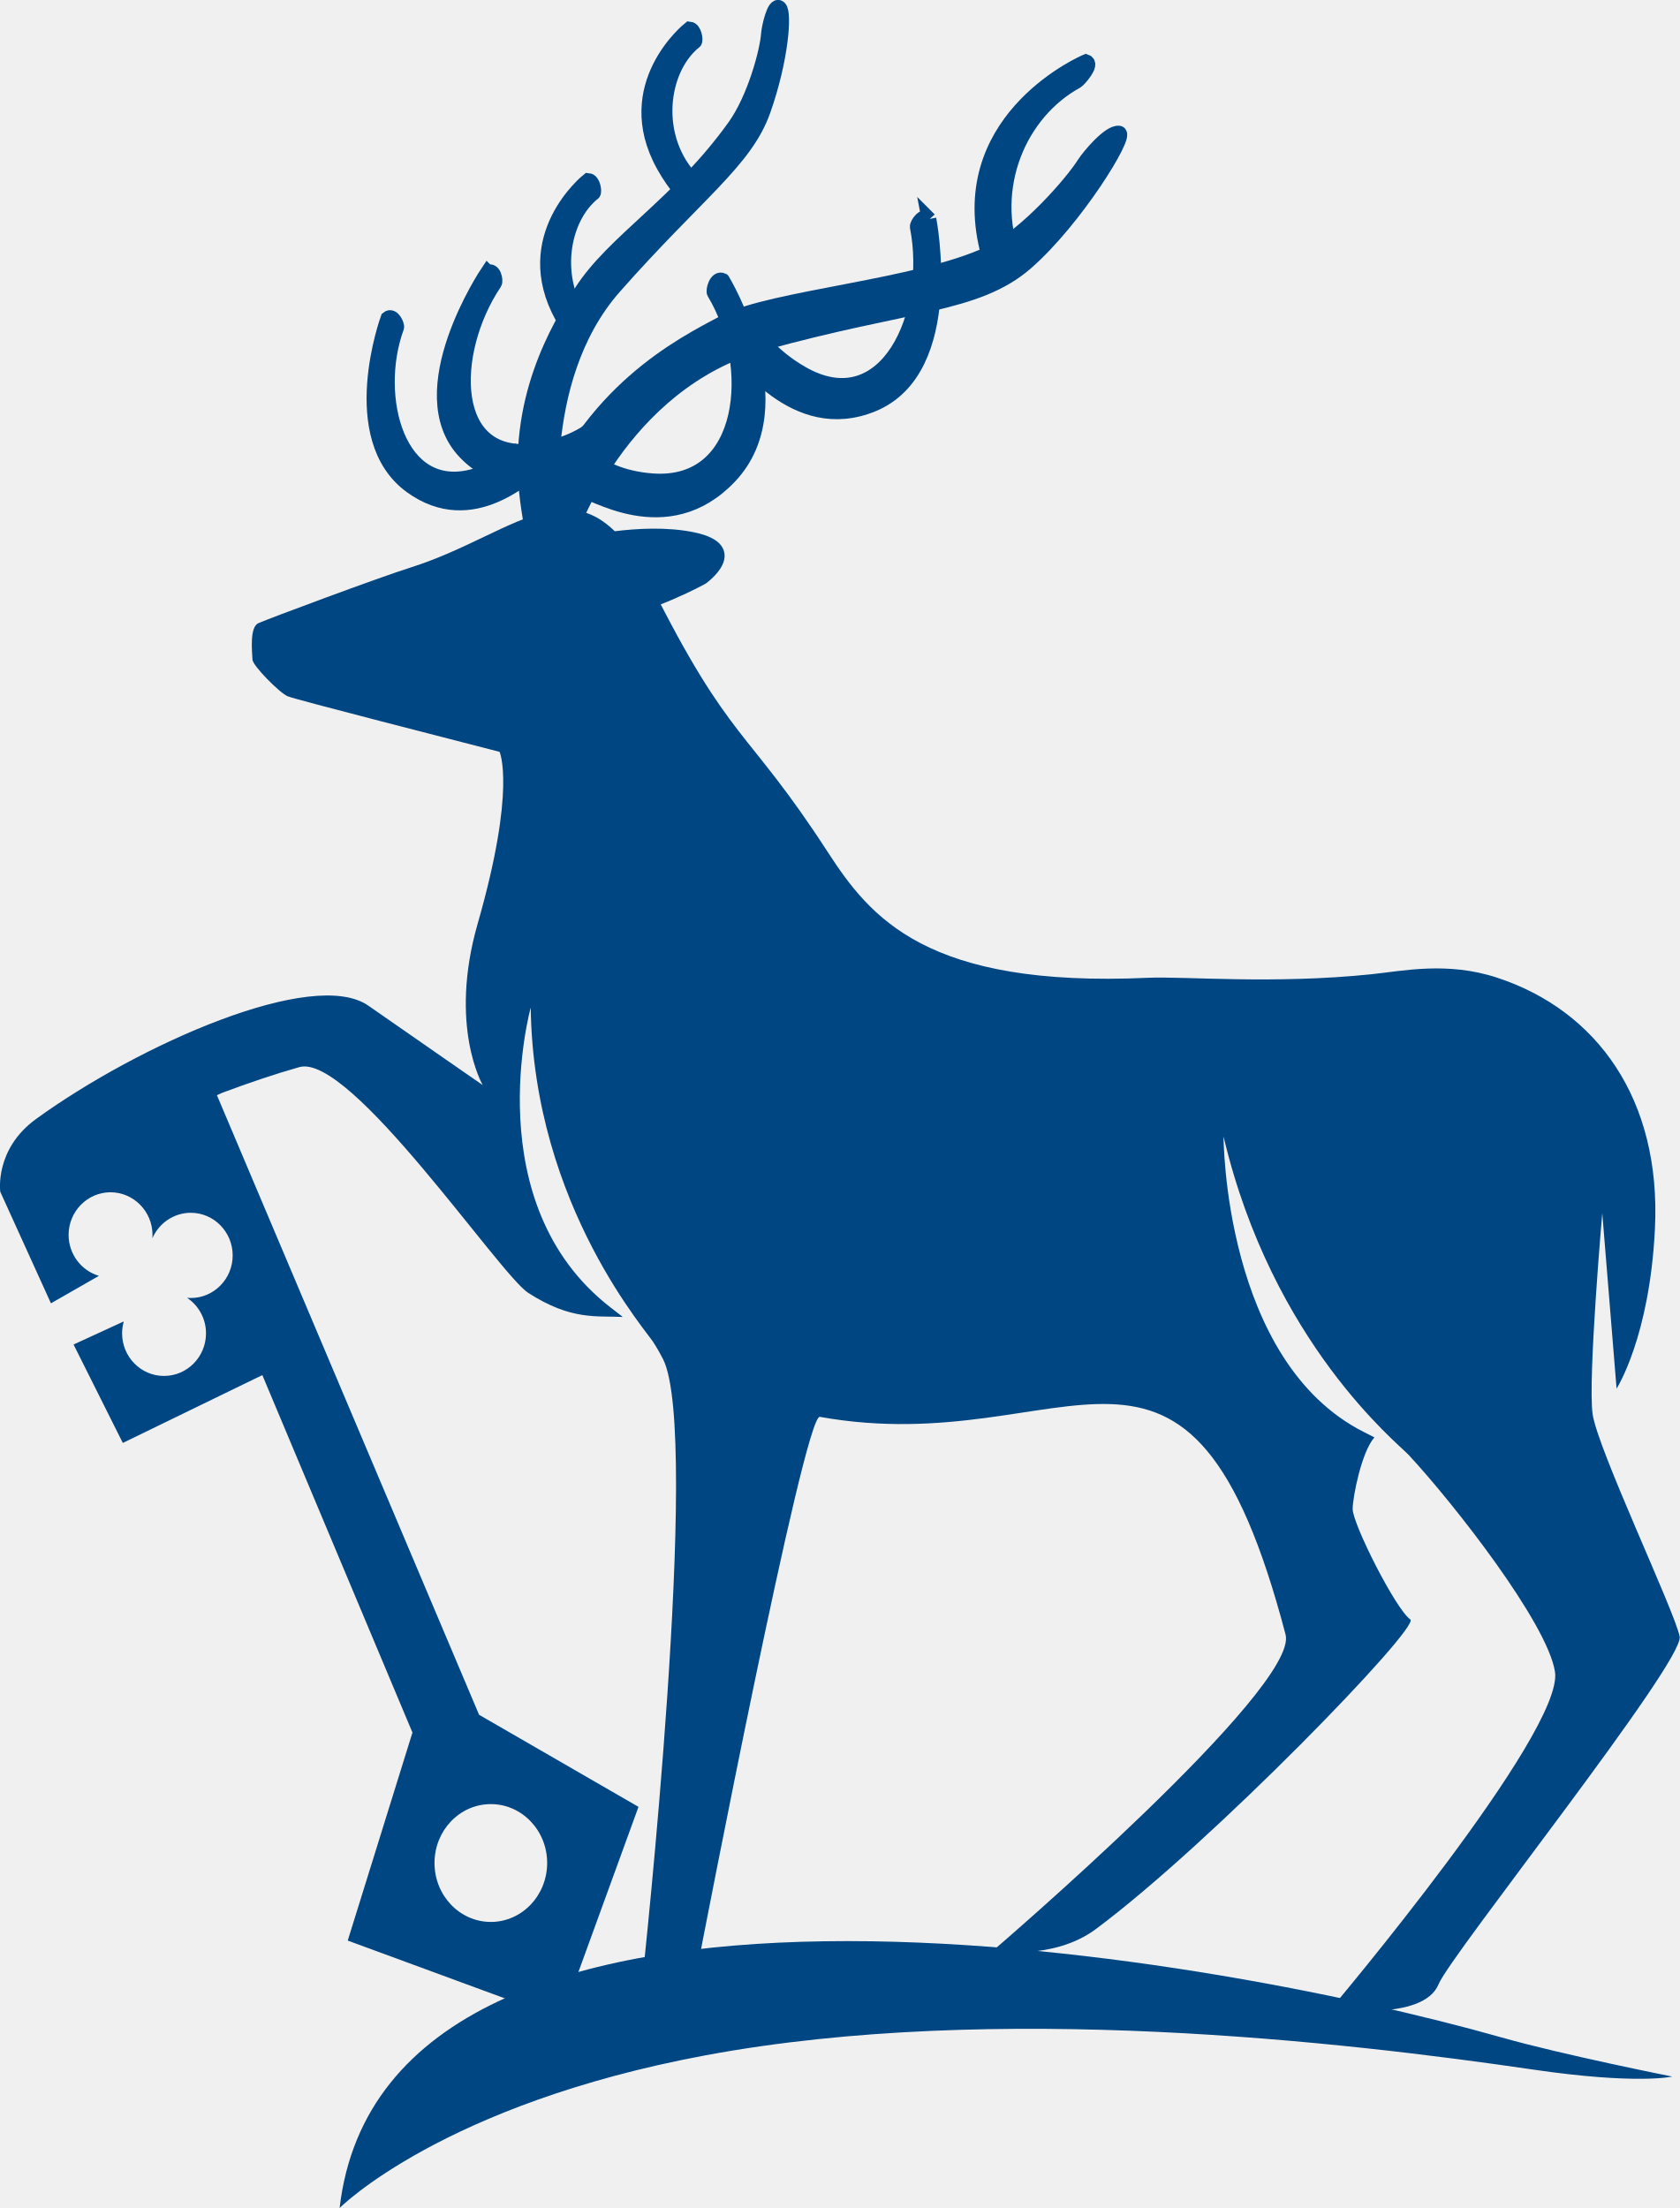
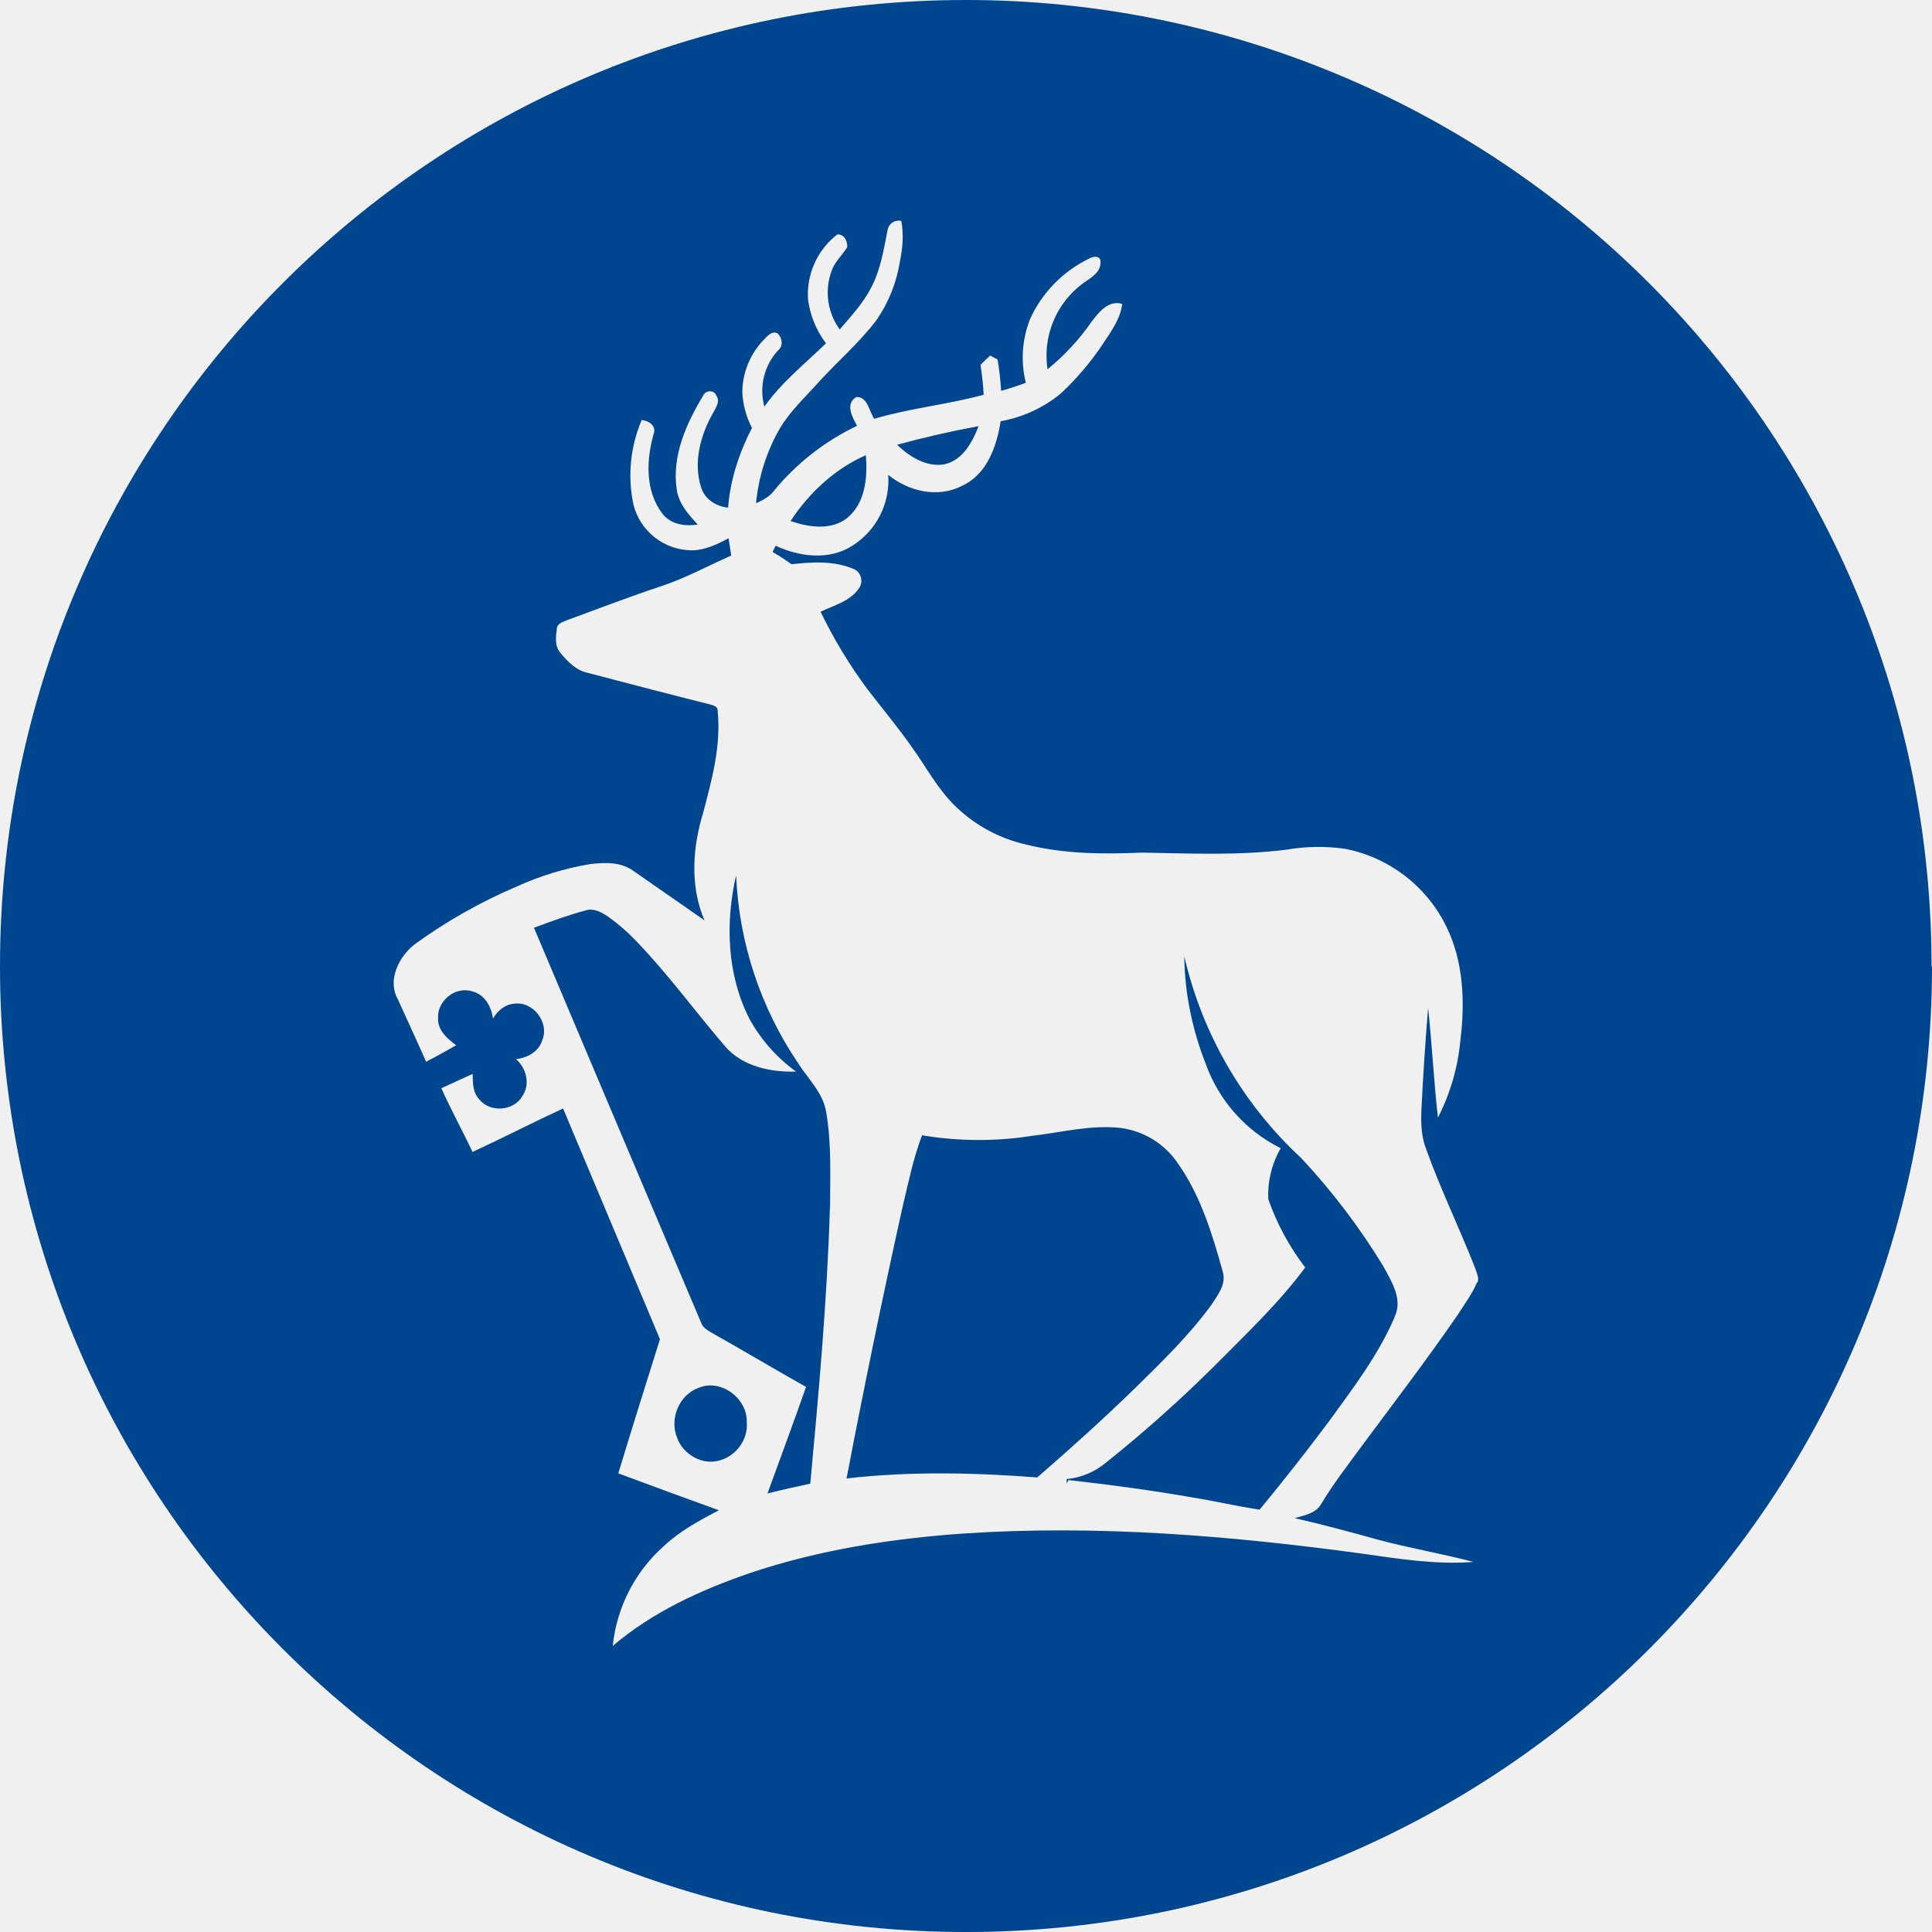
- <svg xmlns="http://www.w3.org/2000/svg" version="1.0" width="67.387" height="88.585" id="svg3833">
-   <defs id="defs3835" />
-   <g id="g1" style="fill:#004682;fill-opacity:1;stroke:#004682;stroke-opacity:1">
-     <path d="m 23.004,21.83 c 0,0 2.705,-0.704 4.808,-0.263 2.102,0.438 0.381,1.669 0.381,1.669 0,0 -2.069,1.154 -4.155,1.515 -2.086,0.356 -0.952,-2.426 -0.952,-2.426" id="path448" style="fill:#004682;fill-opacity:1;stroke:#004682;stroke-width:0.425;stroke-linecap:butt;stroke-linejoin:miter;stroke-miterlimit:4;stroke-opacity:1" />
-     <path d="m 15.56,12.77 c 0,0 -1.746,4.774 0.923,6.731 2.491,1.819 4.719,-0.571 5.059,-0.64 0.283,-0.061 -0.818,-0.697 -0.818,-0.697 0,0 -0.535,0.595 -1.681,0.928 -3.091,0.891 -4.139,-3.195 -3.127,-5.957 0.032,-0.085 -0.166,-0.523 -0.356,-0.365 z" id="path456" style="fill:#004682;fill-opacity:1;stroke:#004682;stroke-width:0.586;stroke-linecap:butt;stroke-linejoin:miter;stroke-miterlimit:4;stroke-opacity:1" />
-     <path d="m 19.562,10.92 c 0,0 -3.22,4.799 -0.907,7.225 2.159,2.263 5.22,0.045 5.605,0.02 0.316,-0.024 -0.68,-0.846 -0.68,-0.846 0,0 -0.745,0.559 -2.066,0.749 -3.568,0.518 -3.539,-3.936 -1.672,-6.714 0.061,-0.085 -0.028,-0.571 -0.279,-0.433 z" id="path440" style="fill:#004682;fill-opacity:1;stroke:#004682;stroke-width:0.586;stroke-linecap:butt;stroke-linejoin:miter;stroke-miterlimit:4;stroke-opacity:1" />
-     <path d="m 22.226,21.315 c 0,0 -0.903,-6.03 2.418,-9.801 3.325,-3.767 5.252,-5.042 5.974,-7.071 0.721,-2.037 0.863,-3.905 0.655,-4.123 -0.21,-0.219 -0.432,0.794 -0.449,1.045 -0.045,0.676 -0.546,2.571 -1.353,3.701 -2.216,3.103 -4.844,4.601 -6.147,6.63 -0.94,1.462 -2.694,4.398 -2.167,8.375 0.526,3.973 1.069,1.243 1.069,1.243 z" id="path392" style="fill:#004682;fill-opacity:1;stroke:#004682;stroke-width:0.586;stroke-linecap:butt;stroke-linejoin:miter;stroke-miterlimit:4;stroke-opacity:1" />
-     <path d="m 27.819,7.274 c -1.7,-1.713 -1.336,-4.5 0.049,-5.605 0.053,-0.045 -0.004,-0.49 -0.206,-0.51 0,0 -2.835,2.259 -1.045,5.479 0.235,0.425 0.495,0.79 0.758,1.094 z" id="path408" style="fill:#004682;fill-opacity:1;stroke:#004682;stroke-width:0.586;stroke-linecap:butt;stroke-linejoin:miter;stroke-miterlimit:4;stroke-opacity:1" />
-     <path d="m 23.405,12.944 c -1.289,-1.717 -0.883,-4.179 0.4,-5.201 0.049,-0.045 0,-0.489 -0.21,-0.506 0,0 -2.83,2.256 -1.041,5.475 0.134,0.244 0.272,0.458 0.414,0.66 z" id="path416" style="fill:#004682;fill-opacity:1;stroke:#004682;stroke-width:0.586;stroke-linecap:butt;stroke-linejoin:miter;stroke-miterlimit:4;stroke-opacity:1" />
-     <path d="m 37.268,8.789 c 0,0 1.178,6.006 -2.239,7.432 -3.184,1.324 -5.326,-2.089 -5.702,-2.267 -0.32,-0.159 1.056,-0.552 1.056,-0.552 0,0 0.51,0.843 1.77,1.568 3.402,1.969 5.322,-2.397 4.642,-5.864 -0.021,-0.114 0.279,-0.555 0.474,-0.316 z" id="path400" style="fill:#004682;fill-opacity:1;stroke:#004682;stroke-width:0.586;stroke-linecap:butt;stroke-linejoin:miter;stroke-miterlimit:4;stroke-opacity:1" />
-     <path d="m 22.813,21.502 c 0,0 2.022,-6.127 7.792,-7.731 5.771,-1.608 8.562,-1.487 10.562,-3.228 1.993,-1.742 4.075,-5.152 3.722,-5.205 -0.393,-0.053 -1.218,0.948 -1.392,1.219 -0.454,0.733 -2.313,2.892 -3.82,3.612 -2.783,1.321 -8.704,1.77 -10.559,2.73 -1.855,0.964 -5.503,2.839 -7.383,7.825 -1.883,4.978 1.077,0.778 1.077,0.778 z" id="path384" style="fill:#004682;fill-opacity:1;stroke:#004682;stroke-width:0.586;stroke-linecap:butt;stroke-linejoin:miter;stroke-miterlimit:4;stroke-opacity:1" />
-     <path d="m 40.657,10.369 c -1.056,-2.847 0.235,-5.853 2.532,-7.108 0.089,-0.053 0.668,-0.693 0.376,-0.79 0,0 -5.107,2.163 -4.026,7.278 0.081,0.385 0.178,0.737 0.295,1.065 z" id="path424" style="fill:#004682;fill-opacity:1;stroke:#004682;stroke-width:0.586;stroke-linecap:butt;stroke-linejoin:miter;stroke-miterlimit:4;stroke-opacity:1" />
-     <path d="m 28.989,11.247 c 0,0 3.006,4.978 0.292,7.865 -2.536,2.685 -5.61,0.531 -6.023,0.539 -0.34,0.004 0.81,-0.992 0.81,-0.992 0,0 0.75,0.542 2.147,0.631 3.782,0.239 4.175,-4.657 2.437,-7.541 -0.06,-0.085 0.081,-0.628 0.336,-0.503 z" id="path432" style="fill:#004682;fill-opacity:1;stroke:#004682;stroke-width:0.586;stroke-linecap:butt;stroke-linejoin:miter;stroke-miterlimit:4;stroke-opacity:1" />
-     <path d="m 28.309,82.458 c 11.632,-2.163 25.644,-0.531 33.177,0.571 4.192,0.615 5.598,0.283 5.598,0.283 0,0 -4.383,-0.871 -6.841,-1.568 -12.15,-3.45 -44.764,-9.124 -46.619,6.841 0,0 4.127,-4.16 14.685,-6.127" id="path532" style="fill:#004682;fill-opacity:1;fill-rule:nonzero;stroke-width:0;stroke-linecap:butt;stroke-linejoin:miter;stroke-miterlimit:4;stroke:#004682;stroke-opacity:1" />
-     <path d="m 19.691,72.381 c 1.247,0 2.259,1.058 2.259,2.361 0,1.304 -1.012,2.366 -2.259,2.366 -1.252,0 -2.26,-1.062 -2.26,-2.366 0,-1.303 1.008,-2.361 2.26,-2.361 z m 44.197,-15.661 c -0.191,-1.41 0.389,-8.052 0.389,-8.052 l 0.574,7.043 c 0,0 1.332,-2.061 1.54,-6.439 0.247,-5.163 -2.317,-8.728 -6.331,-10.047 -2.004,-0.66 -3.795,-0.267 -5.046,-0.138 -3.953,0.408 -7.464,0.077 -8.963,0.142 -8.894,0.404 -11.137,-2.415 -12.846,-5.047 -3.272,-5.046 -3.892,-4.313 -7.12,-10.764 -2.714,-5.423 -5.201,-2.041 -9.619,-0.648 -1.308,0.413 -5.743,2.069 -6.099,2.231 -0.36,0.162 -0.255,1.122 -0.239,1.466 0.016,0.247 1.089,1.332 1.409,1.466 0.32,0.138 6.686,1.757 8.504,2.231 0,0 0.677,1.466 -0.874,6.877 -1.187,4.119 0.198,6.492 0.198,6.492 0,0 -2.402,-1.661 -4.584,-3.183 -2.207,-1.544 -9.201,1.551 -13.328,4.539 -1.685,1.219 -1.442,2.925 -1.442,2.925 l 2.033,4.475 1.903,-1.09 0.024,-0.011 v 0 c -0.705,-0.207 -1.219,-0.867 -1.219,-1.644 0,-0.939 0.753,-1.71 1.681,-1.71 0.927,0 1.685,0.77 1.685,1.71 0,0.04 -0.004,0.077 -0.004,0.117 l -0.004,0.024 c 0.259,-0.603 0.855,-1.028 1.543,-1.028 0.928,0 1.681,0.769 1.681,1.71 0,0.943 -0.753,1.709 -1.681,1.709 -0.049,0 -0.093,-0.004 -0.138,-0.008 l -0.004,0.004 c 0.454,0.308 0.753,0.83 0.753,1.421 0,0.945 -0.757,1.71 -1.685,1.71 -0.928,0 -1.681,-0.765 -1.681,-1.71 0,-0.162 0.024,-0.319 0.065,-0.466 l -0.008,-0.004 -0.024,0.008 -1.98,0.911 1.976,3.949 5.597,-2.722 6.022,14.341 -2.596,8.346 8.566,3.151 3.098,-8.516 -6.395,-3.694 -10.517,-24.858 0.219,-0.098 c 1.053,-0.393 2.102,-0.75 3.086,-1.028 2.049,-0.58 8.027,8.314 9.186,9.059 1.721,1.105 2.73,0.915 3.786,0.964 l -0.053,-0.045 c -0.134,-0.102 -0.275,-0.215 -0.429,-0.333 -5.39,-4.171 -3.207,-12.032 -3.207,-12.032 0.113,8.01 4.807,13.138 4.949,13.474 l 0.045,0.068 c 0.102,0.163 0.206,0.348 0.312,0.555 1.543,3.018 -0.81,24.738 -0.81,24.738 l 2.316,-0.952 c 0,0 4.16,-21.583 4.787,-21.465 10.1,1.814 14.787,-6.087 18.683,8.732 0.566,2.146 -11.746,12.692 -11.746,12.692 0,0 2.411,0.404 4.127,-0.867 4.629,-3.439 13.041,-12.138 12.624,-12.429 -0.584,-0.405 -2.313,-3.828 -2.313,-4.431 0,-0.47 0.353,-2.284 0.871,-2.871 l -0.004,-0.004 c -0.13,-0.065 -0.267,-0.138 -0.421,-0.215 -5.626,-2.844 -5.626,-11.855 -5.626,-11.855 1.965,8.307 7.011,12.324 7.428,12.777 1.827,1.969 5.557,6.743 5.868,8.696 0.385,2.418 -8.979,13.515 -8.979,13.515 0,0 3.698,0.547 4.313,-0.984 0.458,-1.138 9.862,-12.936 9.668,-13.94 -0.191,-1.005 -3.301,-7.533 -3.495,-8.942" id="path536" style="fill:#004682;fill-opacity:1;fill-rule:nonzero;stroke-width:0;stroke-linecap:butt;stroke-linejoin:miter;stroke-miterlimit:4;stroke:#004682;stroke-opacity:1" />
+ <svg xmlns="http://www.w3.org/2000/svg" width="31.284mm" height="31.284mm" viewBox="0 0 31.284 31.284" version="1.1" id="svg1330">
+   <defs id="defs1327">
+     <clipPath clipPathUnits="userSpaceOnUse" id="clipPath1305">
+       <rect style="fill:none;fill-opacity:1;stroke:#000000;stroke-opacity:1" id="rect1307" width="118.24" height="118.24" x="0" y="0" />
+     </clipPath>
+   </defs>
+   <g id="layer1" transform="translate(-73.98955,-87.66218)">
+     <path fill="#fff" class="cls-4" d="m 59.89,26.08 c -1.68,0.31 -3.34,0.69 -4.99,1.14 0.77,0.73 1.81,1.4 2.92,1.19 1.11,-0.26 1.69,-1.35 2.07,-2.33 m -11.5,5.81 c 1.11,0.38 2.49,0.59 3.47,-0.2 1.11,-0.92 1.24,-2.49 1.13,-3.83 -1.9,0.83 -3.48,2.31 -4.61,4.03 m -6.94,56.1 c 0.36,1.02 1.56,1.72 2.62,1.38 1,-0.27 1.74,-1.29 1.64,-2.33 0.06,-1.45 -1.59,-2.69 -2.95,-2.1 -1.19,0.42 -1.79,1.9 -1.31,3.05 M 50.8,73.95 c 0,-1.97 0.1,-3.95 -0.24,-5.9 -0.19,-1.17 -1.09,-2 -1.7,-2.96 A 22.19,22.19 0 0 1 45.05,53.57 c -0.67,2.9 -0.56,6.1 0.82,8.79 a 9.78,9.78 0 0 0 2.85,3.22 c -1.56,0.05 -3.28,-0.31 -4.35,-1.55 -1.81,-2.11 -3.45,-4.37 -5.38,-6.38 a 12.2,12.2 0 0 0 -1.8,-1.57 c -0.38,-0.25 -0.84,-0.51 -1.32,-0.37 -1.09,0.29 -2.14,0.68 -3.19,1.07 3.4,8.06 6.82,16.12 10.23,24.17 0.11,0.32 0.42,0.48 0.69,0.64 1.92,1.08 3.81,2.21 5.73,3.29 -0.76,2.18 -1.57,4.34 -2.36,6.52 0.87,-0.22 1.74,-0.41 2.62,-0.6 0.52,-5.61 1.03,-11.23 1.2,-16.87 m 24.04,3.88 C 74.19,75.52 73.48,73.18 72.1,71.22 a 5,5 0 0 0 -3.53,-2.19 c -1.81,-0.2 -3.6,0.27 -5.38,0.48 a 21,21 0 0 1 -6.76,-0.03 c -0.55,1.44 -0.85,2.97 -1.21,4.46 a 584.11,584.11 0 0 0 -3.41,16.54 c 3.88,-0.44 7.79,-0.36 11.67,-0.06 2.05,-1.78 4.06,-3.59 6,-5.48 1.64,-1.61 3.31,-3.23 4.67,-5.1 0.39,-0.6 0.93,-1.28 0.67,-2.04 m 10.52,2.81 c 0.54,-1.08 -0.18,-2.19 -0.69,-3.13 a 40.68,40.68 0 0 0 -5.01,-6.6 24.23,24.23 0 0 1 -7.16,-12.35 c 0.02,2.25 0.49,4.5 1.32,6.6 a 9.23,9.23 0 0 0 4.58,5.14 5.72,5.72 0 0 0 -0.76,3.12 14.97,14.97 0 0 0 2.26,4.18 c -1.62,2.19 -3.62,4.07 -5.53,6 a 81.6,81.6 0 0 1 -6.66,5.94 4.4,4.4 0 0 1 -2.41,1.01 v 0.27 l 0.11,-0.21 c 2.57,0.29 5.13,0.63 7.68,1.08 1.35,0.22 2.67,0.53 4.02,0.73 a 144.2,144.2 0 0 0 4.22,-5.37 c 1.48,-2.04 3.04,-4.08 4.04,-6.41 m 5.06,-2.16 c -0.3,0.72 -0.78,1.36 -1.2,2.02 -1.91,2.78 -3.96,5.45 -5.96,8.15 -0.83,1.14 -1.7,2.25 -2.42,3.47 -0.34,0.55 -1.03,0.65 -1.6,0.82 1.72,0.39 3.41,0.85 5.11,1.32 1.93,0.52 3.9,0.85 5.84,1.36 -2.29,0.18 -4.58,-0.19 -6.84,-0.51 -8.06,-1.1 -16.22,-1.77 -24.35,-1.23 -4.43,0.31 -8.87,1 -13.09,2.42 -3,1.03 -5.96,2.38 -8.4,4.46 a 9.48,9.48 0 0 1 3.08,-6.07 c 1,-0.94 2.21,-1.61 3.42,-2.23 -2.06,-0.74 -4.11,-1.5 -6.16,-2.26 0.83,-2.74 1.69,-5.48 2.55,-8.21 L 34.46,67.84 C 32.6,68.7 30.78,69.64 28.92,70.5 28.3,69.19 27.6,67.92 27.01,66.6 l 1.92,-0.88 c 0,0.53 0,1.13 0.39,1.55 0.66,0.84 2.12,0.74 2.65,-0.19 0.49,-0.72 0.25,-1.71 -0.39,-2.26 0.69,-0.08 1.4,-0.45 1.61,-1.17 0.45,-1.09 -0.59,-2.41 -1.75,-2.22 -0.56,0.05 -0.99,0.44 -1.27,0.9 -0.1,-0.72 -0.5,-1.46 -1.25,-1.65 -1.03,-0.36 -2.18,0.57 -2.11,1.64 -0.03,0.74 0.57,1.25 1.11,1.65 -0.61,0.34 -1.22,0.69 -1.84,1.01 -0.57,-1.29 -1.16,-2.56 -1.74,-3.84 -0.65,-1.16 0.08,-2.61 1.04,-3.35 a 31.95,31.95 0 0 1 6.21,-3.52 18.07,18.07 0 0 1 4.54,-1.39 c 0.88,-0.1 1.87,-0.14 2.62,0.41 l 4.36,3.03 c -0.89,-2.09 -0.73,-4.47 -0.07,-6.6 0.53,-2.02 1.1,-4.1 0.88,-6.2 0.03,-0.32 -0.32,-0.36 -0.55,-0.43 -2.48,-0.62 -4.96,-1.27 -7.43,-1.92 -0.7,-0.15 -1.2,-0.69 -1.64,-1.21 -0.37,-0.41 -0.28,-1.01 -0.22,-1.51 0.05,-0.32 0.41,-0.4 0.66,-0.51 1.91,-0.7 3.81,-1.43 5.74,-2.07 1.48,-0.49 2.85,-1.24 4.27,-1.87 l -0.16,-1.06 c -0.69,0.37 -1.43,0.73 -2.24,0.74 a 3.7,3.7 0 0 1 -3.59,-2.83 8.63,8.63 0 0 1 0.51,-5.14 c 0.42,0.02 0.91,0.35 0.74,0.83 -0.46,1.59 -0.53,3.47 0.5,4.86 0.5,0.69 1.4,0.83 2.19,0.7 -0.58,-0.62 -1.18,-1.3 -1.29,-2.18 -0.29,-2.03 0.59,-4 1.62,-5.7 0.13,-0.34 0.68,-0.38 0.81,-0.01 0.26,0.37 -0.05,0.77 -0.22,1.1 -0.76,1.34 -1.2,3.01 -0.71,4.52 0.22,0.73 0.92,1.16 1.65,1.24 0.13,-1.71 0.68,-3.37 1.46,-4.88 a 5.33,5.33 0 0 1 -0.59,-2.17 4.66,4.66 0 0 1 1.28,-3.19 c 0.24,-0.23 0.48,-0.59 0.86,-0.44 0.3,0.25 0.39,0.78 0.06,1.04 a 3.67,3.67 0 0 0 -0.85,3.46 c 1.04,-1.49 2.48,-2.62 3.77,-3.88 a 5.65,5.65 0 0 1 -1.1,-2.69 4.64,4.64 0 0 1 1.79,-3.97 c 0.42,-0.04 0.64,0.41 0.61,0.78 -0.32,0.51 -0.8,0.92 -0.98,1.52 a 3.83,3.83 0 0 0 0.52,3.51 c 0.71,-0.82 1.46,-1.63 1.95,-2.61 0.55,-1.06 0.74,-2.25 0.97,-3.42 a 0.7,0.7 0 0 1 0.85,-0.61 c 0.15,0.81 0.09,1.64 -0.08,2.45 a 8.73,8.73 0 0 1 -1.43,3.61 c -1.05,1.39 -2.39,2.53 -3.56,3.82 -0.82,0.92 -1.74,1.77 -2.37,2.83 a 11.3,11.3 0 0 0 -1.45,4.57 c 0.44,-0.2 0.87,-0.43 1.15,-0.83 a 14.9,14.9 0 0 1 5.03,-3.91 C 52.17,25.52 51.7,24.74 52.4,24.3 c 0.7,-0.04 0.79,0.87 1.1,1.33 2.2,-0.65 4.49,-0.87 6.7,-1.47 -0.03,-0.61 -0.1,-1.22 -0.19,-1.83 0.19,-0.2 0.39,-0.39 0.59,-0.57 L 61.05,22 c 0.11,0.63 0.18,1.27 0.22,1.92 0.51,-0.14 1.01,-0.31 1.51,-0.49 a 6.43,6.43 0 0 1 0.25,-3.88 7.59,7.59 0 0 1 3.64,-3.73 c 0.24,-0.15 0.69,-0.18 0.68,0.2 0.04,0.63 -0.58,0.98 -1.03,1.29 a 5.5,5.5 0 0 0 -2.21,5.29 14.22,14.22 0 0 0 2.71,-2.93 c 0.44,-0.58 1.03,-1.32 1.86,-1.07 -0.11,0.92 -0.68,1.68 -1.17,2.43 a 17.15,17.15 0 0 1 -2.62,3.08 8.03,8.03 0 0 1 -3.65,1.67 C 61,27.32 60.4,29.04 58.88,29.73 57.41,30.5 55.6,30.08 54.36,29.06 a 4.72,4.72 0 0 1 -2.2,4.34 c -1.41,0.91 -3.23,0.68 -4.69,0 l -0.19,0.38 c 0.4,0.23 0.78,0.48 1.16,0.75 1.26,-0.14 2.61,-0.22 3.8,0.29 0.46,0.18 0.62,0.78 0.33,1.18 -0.53,0.8 -1.53,1.04 -2.35,1.44 a 29.27,29.27 0 0 0 2.89,4.77 c 0.9,1.17 1.85,2.3 2.7,3.52 0.89,1.23 1.6,2.61 2.71,3.66 a 9.08,9.08 0 0 0 4.34,2.31 c 2.29,0.57 4.68,0.58 7.03,0.48 2.95,0.05 5.91,0.19 8.84,-0.18 a 11.5,11.5 0 0 1 3.61,-0.05 8.76,8.76 0 0 1 6.13,4.66 c 1.11,2.19 1.2,4.72 0.9,7.12 A 12.92,12.92 0 0 1 88,68.4 c -0.25,-2.24 -0.36,-4.49 -0.6,-6.72 -0.17,2.09 -0.31,4.18 -0.41,6.27 -0.03,0.78 -0.01,1.58 0.27,2.32 0.9,2.51 2.07,4.91 3.04,7.39 0.08,0.28 0.25,0.58 0.11,0.87 m 27.8,-19.36 A 59.09,59.09 0 0 0 59.12,0 59.12,59.12 0 1 0 118.24,59.12 m 33.75,-30.96 c 4.9,0 8.17,-2.98 8.17,-8.71 V 8.18 h -2.21 v 11.44 c 0,4.3 -2.29,6.49 -5.9,6.49 -3.61,0 -5.99,-2.39 -5.99,-6.63 V 8.18 h -2.21 v 11.44 c 0,5.56 3.3,8.54 8.14,8.54" id="path2" style="fill:#00468f;fill-opacity:1" clip-path="url(#clipPath1305)" transform="matrix(0.2645833,0,0,0.2645833,73.98955,87.66218)" />
  </g>
</svg>
